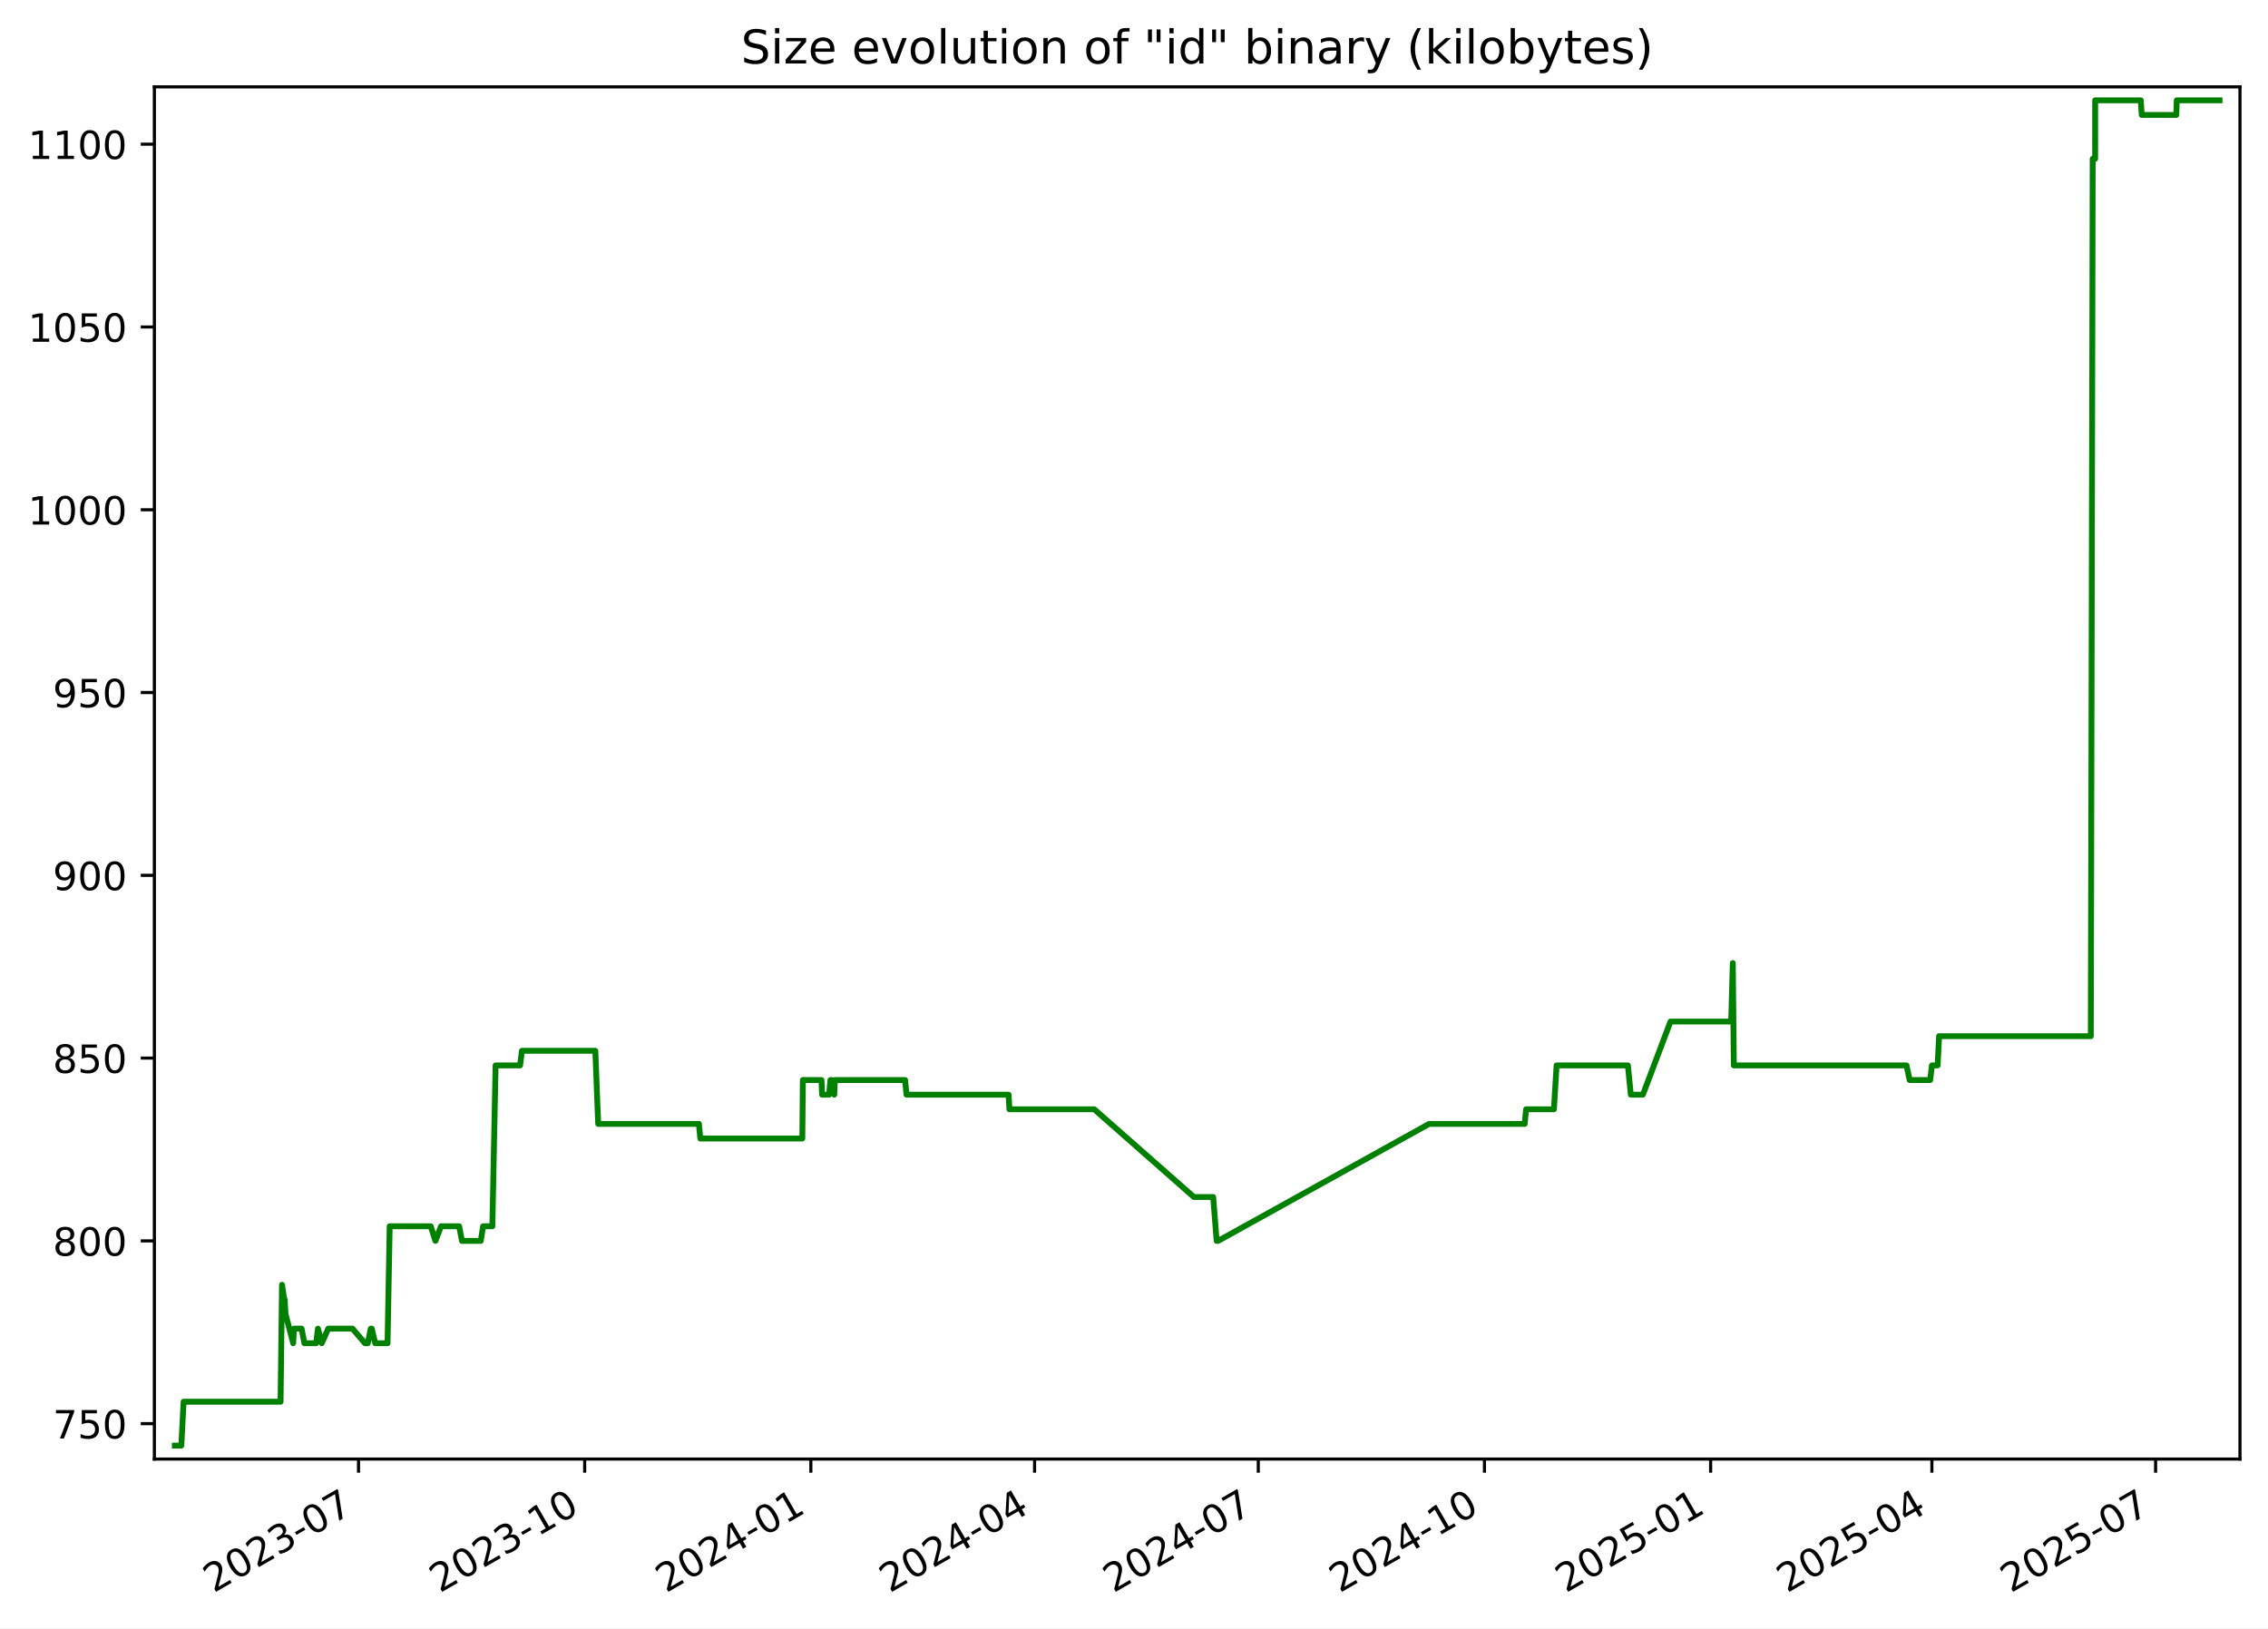
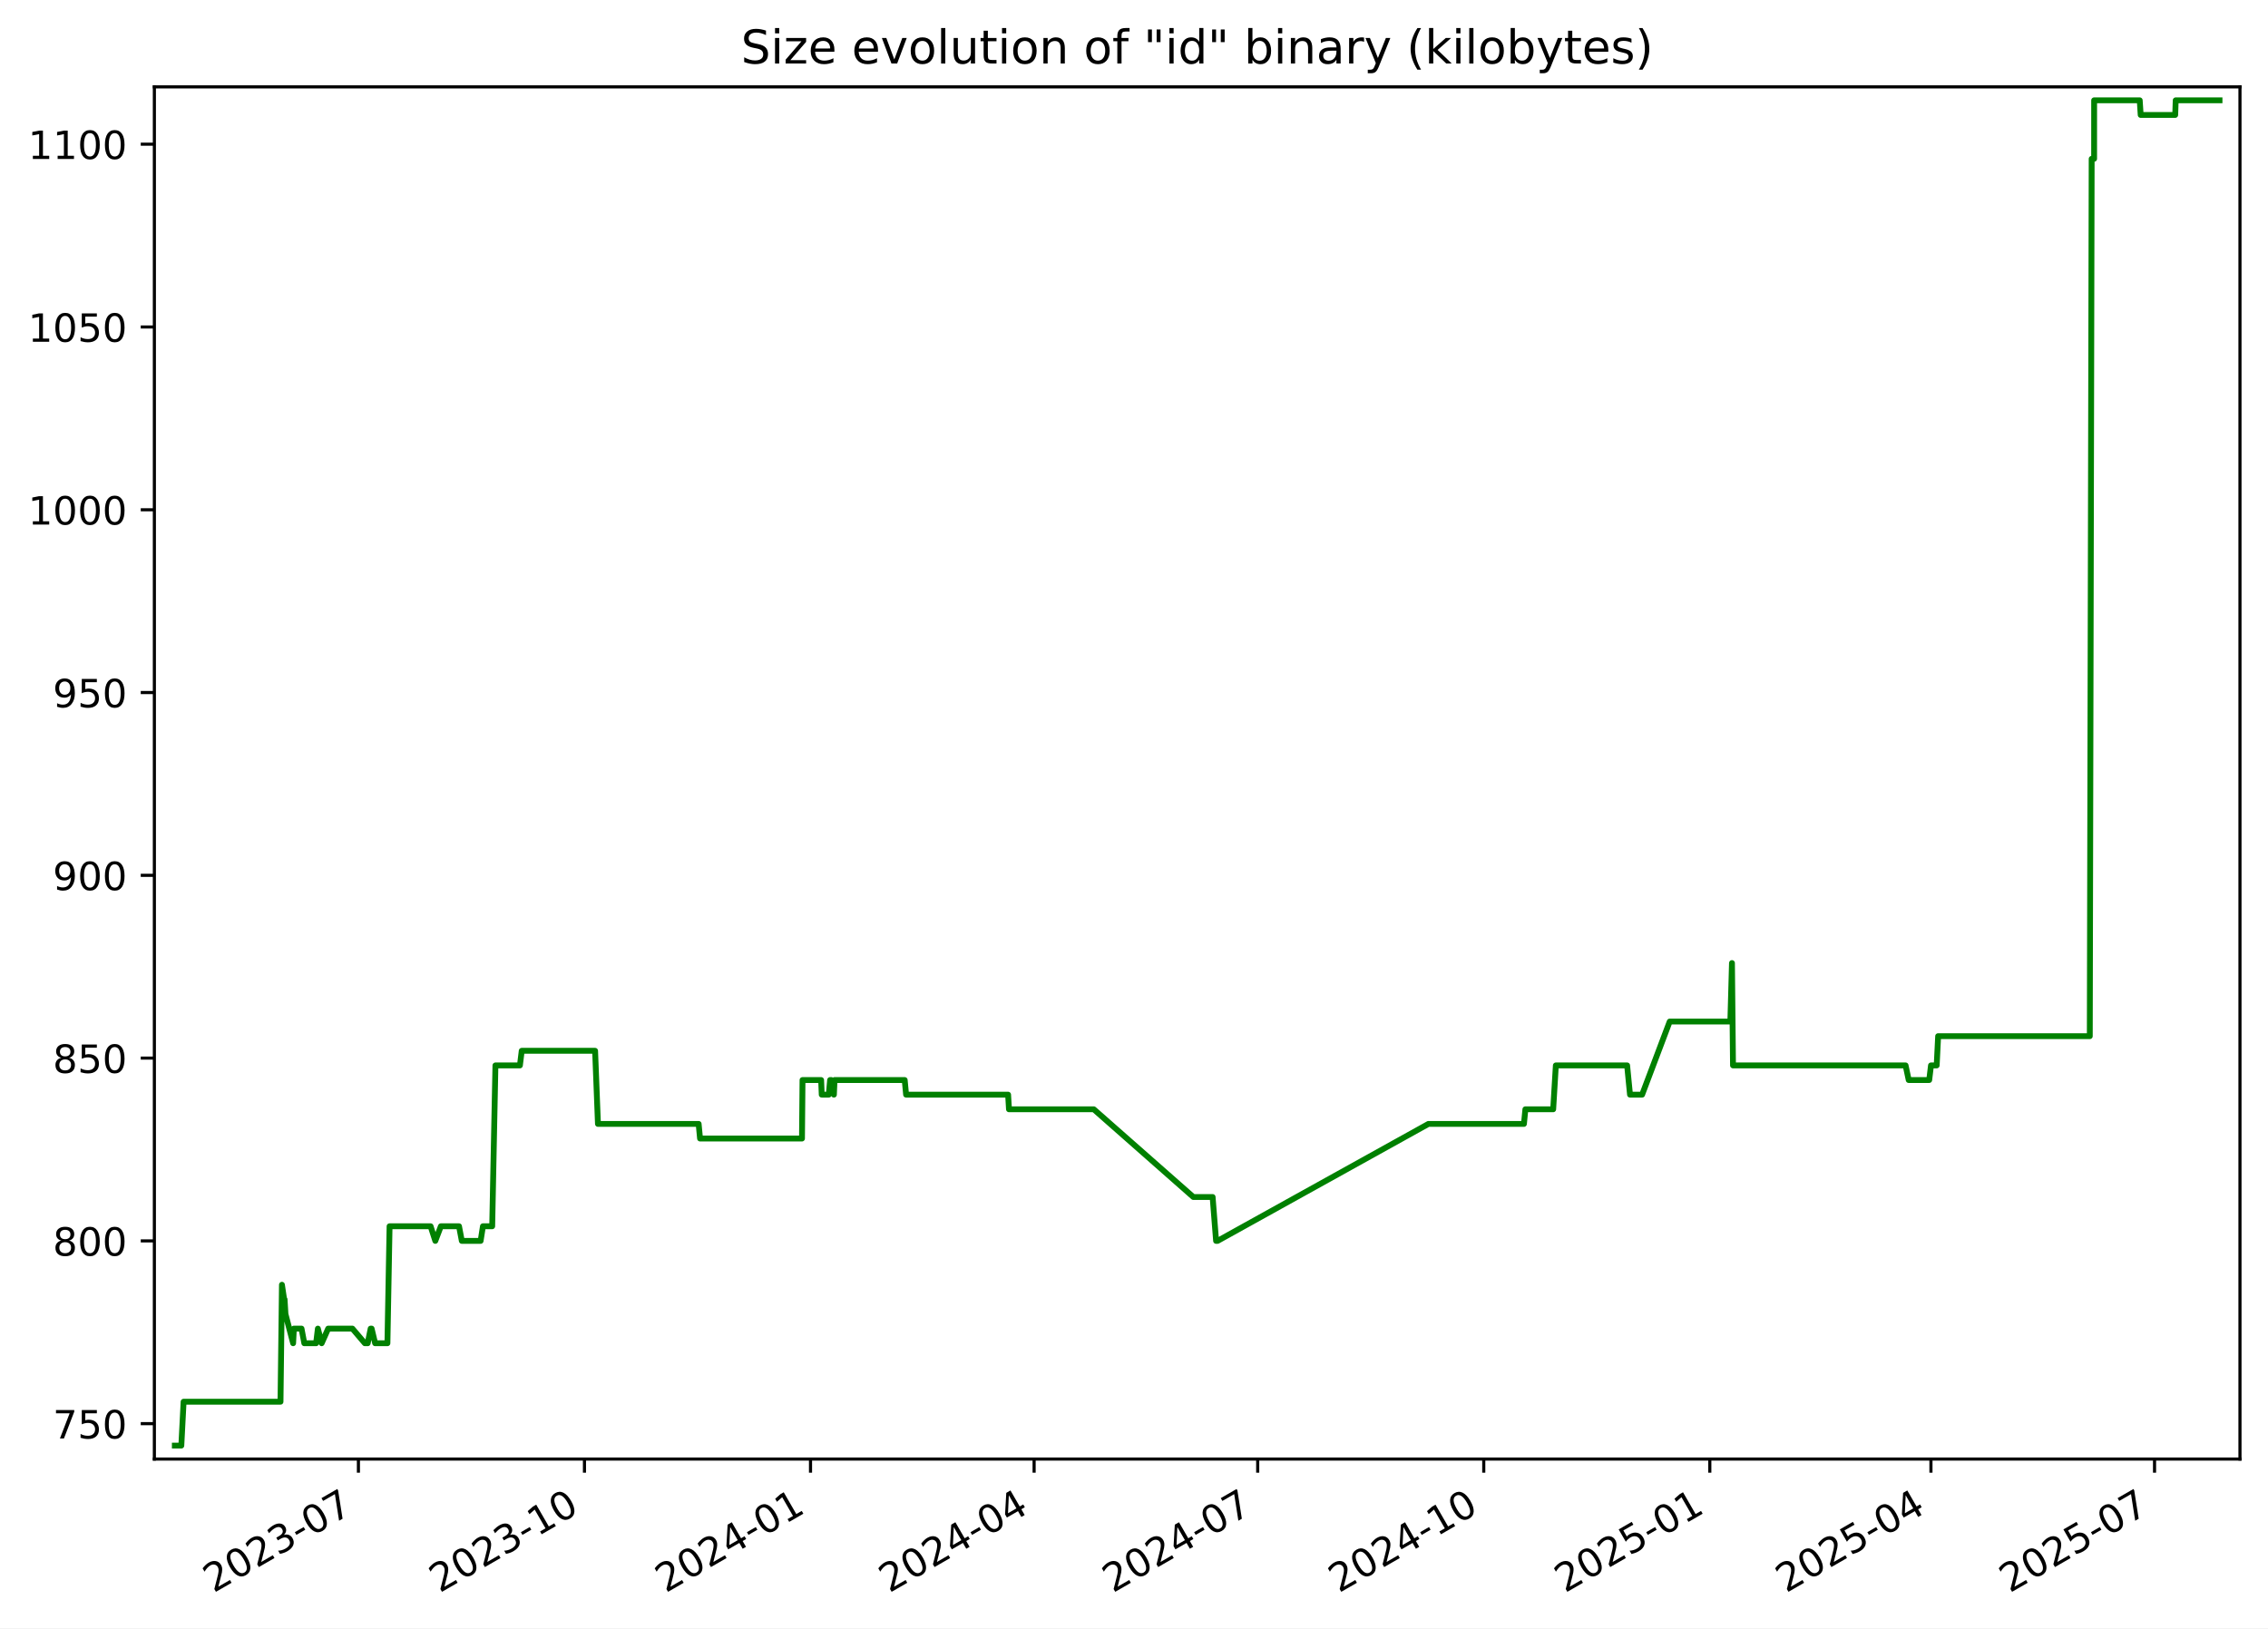
<svg xmlns="http://www.w3.org/2000/svg" xmlns:xlink="http://www.w3.org/1999/xlink" width="582.53pt" height="418.303pt" viewBox="0 0 582.53 418.303" version="1.1">
  <defs>
    <style type="text/css">*{stroke-linejoin: round; stroke-linecap: butt}</style>
  </defs>
  <g id="figure_1">
    <g id="patch_1">
      <path d="M -0 418.303  L 582.53 418.303  L 582.53 0  L -0 0  z " style="fill: #ffffff" />
    </g>
    <g id="axes_1">
      <g id="patch_2">
        <path d="M 39.65 374.83  L 575.33 374.83  L 575.33 22.318  L 39.65 22.318  z " style="fill: #ffffff" />
      </g>
      <g id="matplotlib.axis_1">
        <g id="xtick_1">
          <g id="line2d_1">
            <defs>
-               <path id="m2d0a3e58aa" d="M 0 0  L 0 3.5  " style="stroke: #000000; stroke-width: 0.8" />
+               <path id="mda2af3c5f9" d="M 0 0  L 0 3.5  " style="stroke: #000000; stroke-width: 0.8" />
            </defs>
            <g>
-               <use xlink:href="#m2d0a3e58aa" x="92.083" y="374.83" style="stroke: #000000; stroke-width: 0.8" />
+               <use xlink:href="#mda2af3c5f9" x="92.058" y="374.83" style="stroke: #000000; stroke-width: 0.8" />
            </g>
          </g>
          <g id="text_1">
-             <g transform="translate(54.85797 409.302) rotate(-30) scale(0.1 -0.1)">
+             <g transform="translate(54.83269 409.302) rotate(-30) scale(0.1 -0.1)">
              <defs>
                <path id="DejaVuSans-32" d="M 1228 531  L 3431 531  L 3431 0  L 469 0  L 469 531  Q 828 903 1448 1529  Q 2069 2156 2228 2338  Q 2531 2678 2651 2914  Q 2772 3150 2772 3378  Q 2772 3750 2511 3984  Q 2250 4219 1831 4219  Q 1534 4219 1204 4116  Q 875 4013 500 3803  L 500 4441  Q 881 4594 1212 4672  Q 1544 4750 1819 4750  Q 2544 4750 2975 4387  Q 3406 4025 3406 3419  Q 3406 3131 3298 2873  Q 3191 2616 2906 2266  Q 2828 2175 2409 1742  Q 1991 1309 1228 531  z " transform="scale(0.015625)" />
                <path id="DejaVuSans-30" d="M 2034 4250  Q 1547 4250 1301 3770  Q 1056 3291 1056 2328  Q 1056 1369 1301 889  Q 1547 409 2034 409  Q 2525 409 2770 889  Q 3016 1369 3016 2328  Q 3016 3291 2770 3770  Q 2525 4250 2034 4250  z M 2034 4750  Q 2819 4750 3233 4129  Q 3647 3509 3647 2328  Q 3647 1150 3233 529  Q 2819 -91 2034 -91  Q 1250 -91 836 529  Q 422 1150 422 2328  Q 422 3509 836 4129  Q 1250 4750 2034 4750  z " transform="scale(0.015625)" />
                <path id="DejaVuSans-33" d="M 2597 2516  Q 3050 2419 3304 2112  Q 3559 1806 3559 1356  Q 3559 666 3084 287  Q 2609 -91 1734 -91  Q 1441 -91 1130 -33  Q 819 25 488 141  L 488 750  Q 750 597 1062 519  Q 1375 441 1716 441  Q 2309 441 2620 675  Q 2931 909 2931 1356  Q 2931 1769 2642 2001  Q 2353 2234 1838 2234  L 1294 2234  L 1294 2753  L 1863 2753  Q 2328 2753 2575 2939  Q 2822 3125 2822 3475  Q 2822 3834 2567 4026  Q 2313 4219 1838 4219  Q 1578 4219 1281 4162  Q 984 4106 628 3988  L 628 4550  Q 988 4650 1302 4700  Q 1616 4750 1894 4750  Q 2613 4750 3031 4423  Q 3450 4097 3450 3541  Q 3450 3153 3228 2886  Q 3006 2619 2597 2516  z " transform="scale(0.015625)" />
                <path id="DejaVuSans-2d" d="M 313 2009  L 1997 2009  L 1997 1497  L 313 1497  L 313 2009  z " transform="scale(0.015625)" />
                <path id="DejaVuSans-37" d="M 525 4666  L 3525 4666  L 3525 4397  L 1831 0  L 1172 0  L 2766 4134  L 525 4134  L 525 4666  z " transform="scale(0.015625)" />
              </defs>
              <use xlink:href="#DejaVuSans-32" />
              <use xlink:href="#DejaVuSans-30" x="63.623" />
              <use xlink:href="#DejaVuSans-32" x="127.246" />
              <use xlink:href="#DejaVuSans-33" x="190.869" />
              <use xlink:href="#DejaVuSans-2d" x="254.492" />
              <use xlink:href="#DejaVuSans-30" x="290.576" />
              <use xlink:href="#DejaVuSans-37" x="354.199" />
            </g>
          </g>
        </g>
        <g id="xtick_2">
          <g id="line2d_2">
            <g>
-               <use xlink:href="#m2d0a3e58aa" x="150.175" y="374.83" style="stroke: #000000; stroke-width: 0.8" />
+               <use xlink:href="#mda2af3c5f9" x="150.118" y="374.83" style="stroke: #000000; stroke-width: 0.8" />
            </g>
          </g>
          <g id="text_2">
-             <g transform="translate(112.9498 409.302) rotate(-30) scale(0.1 -0.1)">
+             <g transform="translate(112.8934 409.302) rotate(-30) scale(0.1 -0.1)">
              <defs>
                <path id="DejaVuSans-31" d="M 794 531  L 1825 531  L 1825 4091  L 703 3866  L 703 4441  L 1819 4666  L 2450 4666  L 2450 531  L 3481 531  L 3481 0  L 794 0  L 794 531  z " transform="scale(0.015625)" />
              </defs>
              <use xlink:href="#DejaVuSans-32" />
              <use xlink:href="#DejaVuSans-30" x="63.623" />
              <use xlink:href="#DejaVuSans-32" x="127.246" />
              <use xlink:href="#DejaVuSans-33" x="190.869" />
              <use xlink:href="#DejaVuSans-2d" x="254.492" />
              <use xlink:href="#DejaVuSans-31" x="290.576" />
              <use xlink:href="#DejaVuSans-30" x="354.199" />
            </g>
          </g>
        </g>
        <g id="xtick_3">
          <g id="line2d_3">
            <g>
-               <use xlink:href="#m2d0a3e58aa" x="208.266" y="374.83" style="stroke: #000000; stroke-width: 0.8" />
+               <use xlink:href="#mda2af3c5f9" x="208.179" y="374.83" style="stroke: #000000; stroke-width: 0.8" />
            </g>
          </g>
          <g id="text_3">
-             <g transform="translate(171.0416 409.302) rotate(-30) scale(0.1 -0.1)">
+             <g transform="translate(170.9541 409.302) rotate(-30) scale(0.1 -0.1)">
              <defs>
                <path id="DejaVuSans-34" d="M 2419 4116  L 825 1625  L 2419 1625  L 2419 4116  z M 2253 4666  L 3047 4666  L 3047 1625  L 3713 1625  L 3713 1100  L 3047 1100  L 3047 0  L 2419 0  L 2419 1100  L 313 1100  L 313 1709  L 2253 4666  z " transform="scale(0.015625)" />
              </defs>
              <use xlink:href="#DejaVuSans-32" />
              <use xlink:href="#DejaVuSans-30" x="63.623" />
              <use xlink:href="#DejaVuSans-32" x="127.246" />
              <use xlink:href="#DejaVuSans-34" x="190.869" />
              <use xlink:href="#DejaVuSans-2d" x="254.492" />
              <use xlink:href="#DejaVuSans-30" x="290.576" />
              <use xlink:href="#DejaVuSans-31" x="354.199" />
            </g>
          </g>
        </g>
        <g id="xtick_4">
          <g id="line2d_4">
            <g>
-               <use xlink:href="#m2d0a3e58aa" x="265.727" y="374.83" style="stroke: #000000; stroke-width: 0.8" />
+               <use xlink:href="#mda2af3c5f9" x="265.609" y="374.83" style="stroke: #000000; stroke-width: 0.8" />
            </g>
          </g>
          <g id="text_4">
-             <g transform="translate(228.502 409.302) rotate(-30) scale(0.1 -0.1)">
+             <g transform="translate(228.3837 409.302) rotate(-30) scale(0.1 -0.1)">
              <use xlink:href="#DejaVuSans-32" />
              <use xlink:href="#DejaVuSans-30" x="63.623" />
              <use xlink:href="#DejaVuSans-32" x="127.246" />
              <use xlink:href="#DejaVuSans-34" x="190.869" />
              <use xlink:href="#DejaVuSans-2d" x="254.492" />
              <use xlink:href="#DejaVuSans-30" x="290.576" />
              <use xlink:href="#DejaVuSans-34" x="354.199" />
            </g>
          </g>
        </g>
        <g id="xtick_5">
          <g id="line2d_5">
            <g>
-               <use xlink:href="#m2d0a3e58aa" x="323.187" y="374.83" style="stroke: #000000; stroke-width: 0.8" />
+               <use xlink:href="#mda2af3c5f9" x="323.038" y="374.83" style="stroke: #000000; stroke-width: 0.8" />
            </g>
          </g>
          <g id="text_5">
-             <g transform="translate(285.9624 409.302) rotate(-30) scale(0.1 -0.1)">
+             <g transform="translate(285.8133 409.302) rotate(-30) scale(0.1 -0.1)">
              <use xlink:href="#DejaVuSans-32" />
              <use xlink:href="#DejaVuSans-30" x="63.623" />
              <use xlink:href="#DejaVuSans-32" x="127.246" />
              <use xlink:href="#DejaVuSans-34" x="190.869" />
              <use xlink:href="#DejaVuSans-2d" x="254.492" />
              <use xlink:href="#DejaVuSans-30" x="290.576" />
              <use xlink:href="#DejaVuSans-37" x="354.199" />
            </g>
          </g>
        </g>
        <g id="xtick_6">
          <g id="line2d_6">
            <g>
-               <use xlink:href="#m2d0a3e58aa" x="381.279" y="374.83" style="stroke: #000000; stroke-width: 0.8" />
+               <use xlink:href="#mda2af3c5f9" x="381.099" y="374.83" style="stroke: #000000; stroke-width: 0.8" />
            </g>
          </g>
          <g id="text_6">
-             <g transform="translate(344.0542 409.302) rotate(-30) scale(0.1 -0.1)">
+             <g transform="translate(343.874 409.302) rotate(-30) scale(0.1 -0.1)">
              <use xlink:href="#DejaVuSans-32" />
              <use xlink:href="#DejaVuSans-30" x="63.623" />
              <use xlink:href="#DejaVuSans-32" x="127.246" />
              <use xlink:href="#DejaVuSans-34" x="190.869" />
              <use xlink:href="#DejaVuSans-2d" x="254.492" />
              <use xlink:href="#DejaVuSans-31" x="290.576" />
              <use xlink:href="#DejaVuSans-30" x="354.199" />
            </g>
          </g>
        </g>
        <g id="xtick_7">
          <g id="line2d_7">
            <g>
-               <use xlink:href="#m2d0a3e58aa" x="439.371" y="374.83" style="stroke: #000000; stroke-width: 0.8" />
+               <use xlink:href="#mda2af3c5f9" x="439.16" y="374.83" style="stroke: #000000; stroke-width: 0.8" />
            </g>
          </g>
          <g id="text_7">
-             <g transform="translate(402.146 409.302) rotate(-30) scale(0.1 -0.1)">
+             <g transform="translate(401.9347 409.302) rotate(-30) scale(0.1 -0.1)">
              <defs>
                <path id="DejaVuSans-35" d="M 691 4666  L 3169 4666  L 3169 4134  L 1269 4134  L 1269 2991  Q 1406 3038 1543 3061  Q 1681 3084 1819 3084  Q 2600 3084 3056 2656  Q 3513 2228 3513 1497  Q 3513 744 3044 326  Q 2575 -91 1722 -91  Q 1428 -91 1123 -41  Q 819 9 494 109  L 494 744  Q 775 591 1075 516  Q 1375 441 1709 441  Q 2250 441 2565 725  Q 2881 1009 2881 1497  Q 2881 1984 2565 2268  Q 2250 2553 1709 2553  Q 1456 2553 1204 2497  Q 953 2441 691 2322  L 691 4666  z " transform="scale(0.015625)" />
              </defs>
              <use xlink:href="#DejaVuSans-32" />
              <use xlink:href="#DejaVuSans-30" x="63.623" />
              <use xlink:href="#DejaVuSans-32" x="127.246" />
              <use xlink:href="#DejaVuSans-35" x="190.869" />
              <use xlink:href="#DejaVuSans-2d" x="254.492" />
              <use xlink:href="#DejaVuSans-30" x="290.576" />
              <use xlink:href="#DejaVuSans-31" x="354.199" />
            </g>
          </g>
        </g>
        <g id="xtick_8">
          <g id="line2d_8">
            <g>
-               <use xlink:href="#m2d0a3e58aa" x="496.2" y="374.83" style="stroke: #000000; stroke-width: 0.8" />
+               <use xlink:href="#mda2af3c5f9" x="495.958" y="374.83" style="stroke: #000000; stroke-width: 0.8" />
            </g>
          </g>
          <g id="text_8">
-             <g transform="translate(458.9749 409.302) rotate(-30) scale(0.1 -0.1)">
+             <g transform="translate(458.7332 409.302) rotate(-30) scale(0.1 -0.1)">
              <use xlink:href="#DejaVuSans-32" />
              <use xlink:href="#DejaVuSans-30" x="63.623" />
              <use xlink:href="#DejaVuSans-32" x="127.246" />
              <use xlink:href="#DejaVuSans-35" x="190.869" />
              <use xlink:href="#DejaVuSans-2d" x="254.492" />
              <use xlink:href="#DejaVuSans-30" x="290.576" />
              <use xlink:href="#DejaVuSans-34" x="354.199" />
            </g>
          </g>
        </g>
        <g id="xtick_9">
          <g id="line2d_9">
            <g>
-               <use xlink:href="#m2d0a3e58aa" x="553.66" y="374.83" style="stroke: #000000; stroke-width: 0.8" />
+               <use xlink:href="#mda2af3c5f9" x="553.388" y="374.83" style="stroke: #000000; stroke-width: 0.8" />
            </g>
          </g>
          <g id="text_9">
-             <g transform="translate(516.4353 409.302) rotate(-30) scale(0.1 -0.1)">
+             <g transform="translate(516.1628 409.302) rotate(-30) scale(0.1 -0.1)">
              <use xlink:href="#DejaVuSans-32" />
              <use xlink:href="#DejaVuSans-30" x="63.623" />
              <use xlink:href="#DejaVuSans-32" x="127.246" />
              <use xlink:href="#DejaVuSans-35" x="190.869" />
              <use xlink:href="#DejaVuSans-2d" x="254.492" />
              <use xlink:href="#DejaVuSans-30" x="290.576" />
              <use xlink:href="#DejaVuSans-37" x="354.199" />
            </g>
          </g>
        </g>
      </g>
      <g id="matplotlib.axis_2">
        <g id="ytick_1">
          <g id="line2d_10">
            <defs>
-               <path id="m699096ad00" d="M 0 0  L -3.5 0  " style="stroke: #000000; stroke-width: 0.8" />
+               <path id="m671b471544" d="M 0 0  L -3.5 0  " style="stroke: #000000; stroke-width: 0.8" />
            </defs>
            <g>
-               <use xlink:href="#m699096ad00" x="39.65" y="365.739" style="stroke: #000000; stroke-width: 0.8" />
+               <use xlink:href="#m671b471544" x="39.65" y="365.739" style="stroke: #000000; stroke-width: 0.8" />
            </g>
          </g>
          <g id="text_10">
            <g transform="translate(13.5625 369.5386) scale(0.1 -0.1)">
              <use xlink:href="#DejaVuSans-37" />
              <use xlink:href="#DejaVuSans-35" x="63.623" />
              <use xlink:href="#DejaVuSans-30" x="127.246" />
            </g>
          </g>
        </g>
        <g id="ytick_2">
          <g id="line2d_11">
            <g>
-               <use xlink:href="#m699096ad00" x="39.65" y="318.783" style="stroke: #000000; stroke-width: 0.8" />
+               <use xlink:href="#m671b471544" x="39.65" y="318.783" style="stroke: #000000; stroke-width: 0.8" />
            </g>
          </g>
          <g id="text_11">
            <g transform="translate(13.5625 322.582) scale(0.1 -0.1)">
              <defs>
                <path id="DejaVuSans-38" d="M 2034 2216  Q 1584 2216 1326 1975  Q 1069 1734 1069 1313  Q 1069 891 1326 650  Q 1584 409 2034 409  Q 2484 409 2743 651  Q 3003 894 3003 1313  Q 3003 1734 2745 1975  Q 2488 2216 2034 2216  z M 1403 2484  Q 997 2584 770 2862  Q 544 3141 544 3541  Q 544 4100 942 4425  Q 1341 4750 2034 4750  Q 2731 4750 3128 4425  Q 3525 4100 3525 3541  Q 3525 3141 3298 2862  Q 3072 2584 2669 2484  Q 3125 2378 3379 2068  Q 3634 1759 3634 1313  Q 3634 634 3220 271  Q 2806 -91 2034 -91  Q 1263 -91 848 271  Q 434 634 434 1313  Q 434 1759 690 2068  Q 947 2378 1403 2484  z M 1172 3481  Q 1172 3119 1398 2916  Q 1625 2713 2034 2713  Q 2441 2713 2670 2916  Q 2900 3119 2900 3481  Q 2900 3844 2670 4047  Q 2441 4250 2034 4250  Q 1625 4250 1398 4047  Q 1172 3844 1172 3481  z " transform="scale(0.015625)" />
              </defs>
              <use xlink:href="#DejaVuSans-38" />
              <use xlink:href="#DejaVuSans-30" x="63.623" />
              <use xlink:href="#DejaVuSans-30" x="127.246" />
            </g>
          </g>
        </g>
        <g id="ytick_3">
          <g id="line2d_12">
            <g>
-               <use xlink:href="#m699096ad00" x="39.65" y="271.826" style="stroke: #000000; stroke-width: 0.8" />
+               <use xlink:href="#m671b471544" x="39.65" y="271.826" style="stroke: #000000; stroke-width: 0.8" />
            </g>
          </g>
          <g id="text_12">
            <g transform="translate(13.5625 275.6255) scale(0.1 -0.1)">
              <use xlink:href="#DejaVuSans-38" />
              <use xlink:href="#DejaVuSans-35" x="63.623" />
              <use xlink:href="#DejaVuSans-30" x="127.246" />
            </g>
          </g>
        </g>
        <g id="ytick_4">
          <g id="line2d_13">
            <g>
-               <use xlink:href="#m699096ad00" x="39.65" y="224.87" style="stroke: #000000; stroke-width: 0.8" />
+               <use xlink:href="#m671b471544" x="39.65" y="224.87" style="stroke: #000000; stroke-width: 0.8" />
            </g>
          </g>
          <g id="text_13">
            <g transform="translate(13.5625 228.669) scale(0.1 -0.1)">
              <defs>
                <path id="DejaVuSans-39" d="M 703 97  L 703 672  Q 941 559 1184 500  Q 1428 441 1663 441  Q 2288 441 2617 861  Q 2947 1281 2994 2138  Q 2813 1869 2534 1725  Q 2256 1581 1919 1581  Q 1219 1581 811 2004  Q 403 2428 403 3163  Q 403 3881 828 4315  Q 1253 4750 1959 4750  Q 2769 4750 3195 4129  Q 3622 3509 3622 2328  Q 3622 1225 3098 567  Q 2575 -91 1691 -91  Q 1453 -91 1209 -44  Q 966 3 703 97  z M 1959 2075  Q 2384 2075 2632 2365  Q 2881 2656 2881 3163  Q 2881 3666 2632 3958  Q 2384 4250 1959 4250  Q 1534 4250 1286 3958  Q 1038 3666 1038 3163  Q 1038 2656 1286 2365  Q 1534 2075 1959 2075  z " transform="scale(0.015625)" />
              </defs>
              <use xlink:href="#DejaVuSans-39" />
              <use xlink:href="#DejaVuSans-30" x="63.623" />
              <use xlink:href="#DejaVuSans-30" x="127.246" />
            </g>
          </g>
        </g>
        <g id="ytick_5">
          <g id="line2d_14">
            <g>
-               <use xlink:href="#m699096ad00" x="39.65" y="177.913" style="stroke: #000000; stroke-width: 0.8" />
+               <use xlink:href="#m671b471544" x="39.65" y="177.913" style="stroke: #000000; stroke-width: 0.8" />
            </g>
          </g>
          <g id="text_14">
            <g transform="translate(13.5625 181.7125) scale(0.1 -0.1)">
              <use xlink:href="#DejaVuSans-39" />
              <use xlink:href="#DejaVuSans-35" x="63.623" />
              <use xlink:href="#DejaVuSans-30" x="127.246" />
            </g>
          </g>
        </g>
        <g id="ytick_6">
          <g id="line2d_15">
            <g>
-               <use xlink:href="#m699096ad00" x="39.65" y="130.957" style="stroke: #000000; stroke-width: 0.8" />
+               <use xlink:href="#m671b471544" x="39.65" y="130.957" style="stroke: #000000; stroke-width: 0.8" />
            </g>
          </g>
          <g id="text_15">
            <g transform="translate(7.2 134.756) scale(0.1 -0.1)">
              <use xlink:href="#DejaVuSans-31" />
              <use xlink:href="#DejaVuSans-30" x="63.623" />
              <use xlink:href="#DejaVuSans-30" x="127.246" />
              <use xlink:href="#DejaVuSans-30" x="190.869" />
            </g>
          </g>
        </g>
        <g id="ytick_7">
          <g id="line2d_16">
            <g>
-               <use xlink:href="#m699096ad00" x="39.65" y="84" style="stroke: #000000; stroke-width: 0.8" />
+               <use xlink:href="#m671b471544" x="39.65" y="84" style="stroke: #000000; stroke-width: 0.8" />
            </g>
          </g>
          <g id="text_16">
            <g transform="translate(7.2 87.79943) scale(0.1 -0.1)">
              <use xlink:href="#DejaVuSans-31" />
              <use xlink:href="#DejaVuSans-30" x="63.623" />
              <use xlink:href="#DejaVuSans-35" x="127.246" />
              <use xlink:href="#DejaVuSans-30" x="190.869" />
            </g>
          </g>
        </g>
        <g id="ytick_8">
          <g id="line2d_17">
            <g>
-               <use xlink:href="#m699096ad00" x="39.65" y="37.044" style="stroke: #000000; stroke-width: 0.8" />
+               <use xlink:href="#m671b471544" x="39.65" y="37.044" style="stroke: #000000; stroke-width: 0.8" />
            </g>
          </g>
          <g id="text_17">
            <g transform="translate(7.2 40.84291) scale(0.1 -0.1)">
              <use xlink:href="#DejaVuSans-31" />
              <use xlink:href="#DejaVuSans-31" x="63.623" />
              <use xlink:href="#DejaVuSans-30" x="127.246" />
              <use xlink:href="#DejaVuSans-30" x="190.869" />
            </g>
          </g>
        </g>
      </g>
      <g id="line2d_18">
-         <path d="M 44.902 371.374  L 46.573 371.374  L 47.158 360.105  L 72.062 360.105  L 72.432 330.052  L 72.996 333.809  L 73.11 333.809  L 73.334 337.565  L 75.302 345.078  L 75.495 341.322  L 77.463 341.322  L 78.178 345.078  L 81.211 345.078  L 81.666 341.322  L 82.638 345.078  L 84.311 341.322  L 90.537 341.322  L 93.738 345.078  L 94.47 345.078  L 95.229 341.322  L 95.477 341.322  L 96.379 345.078  L 99.54 345.078  L 100.09 315.026  L 110.634 315.026  L 111.844 318.783  L 113.276 315.026  L 117.939 315.026  L 118.654 318.783  L 123.49 318.783  L 124.082 315.026  L 126.463 315.026  L 127.295 273.705  L 133.587 273.705  L 134.051 269.948  L 152.909 269.948  L 153.641 288.731  L 179.516 288.731  L 179.878 292.487  L 206.075 292.487  L 206.211 277.461  L 210.995 277.461  L 211.15 281.218  L 212.959 281.218  L 213.299 277.461  L 213.62 277.461  L 214.278 281.218  L 214.437 277.461  L 232.473 277.461  L 232.827 281.218  L 259.046 281.218  L 259.27 284.974  L 281.059 284.974  L 306.651 307.513  L 311.604 307.513  L 312.493 318.783  L 312.878 318.783  L 367.062 288.731  L 391.607 288.731  L 391.975 284.974  L 399.122 284.974  L 399.805 273.705  L 418.124 273.705  L 418.866 281.218  L 421.974 281.218  L 429.067 262.435  L 444.647 262.435  L 445.068 247.409  L 445.333 273.705  L 489.685 273.705  L 490.484 277.461  L 495.755 277.461  L 496.211 273.705  L 497.677 273.705  L 498.049 266.192  L 537.022 266.192  L 537.502 40.8  L 538.133 40.8  L 538.139 25.774  L 549.854 25.774  L 550.098 29.531  L 558.971 29.531  L 559.098 25.774  L 570.078 25.774  L 570.078 25.774  " clip-path="url(#p8334f13637)" style="fill: none; stroke: #008000; stroke-width: 1.5; stroke-linecap: square" />
+         <path d="M 44.902 371.374  L 46.572 371.374  L 47.157 360.105  L 72.047 360.105  L 72.417 330.052  L 72.981 333.809  L 73.095 333.809  L 73.319 337.565  L 75.286 345.078  L 75.479 341.322  L 77.445 341.322  L 78.16 345.078  L 81.192 345.078  L 81.647 341.322  L 82.618 345.078  L 84.29 341.322  L 90.513 341.322  L 93.712 345.078  L 94.444 345.078  L 95.202 341.322  L 95.45 341.322  L 96.351 345.078  L 99.51 345.078  L 100.06 315.026  L 110.599 315.026  L 111.808 318.783  L 113.239 315.026  L 117.9 315.026  L 118.615 318.783  L 123.448 318.783  L 124.039 315.026  L 126.42 315.026  L 127.251 273.705  L 133.54 273.705  L 134.003 269.948  L 152.851 269.948  L 153.583 288.731  L 179.444 288.731  L 179.805 292.487  L 205.989 292.487  L 206.125 277.461  L 210.906 277.461  L 211.061 281.218  L 212.869 281.218  L 213.209 277.461  L 213.53 277.461  L 214.187 281.218  L 214.347 277.461  L 232.372 277.461  L 232.727 281.218  L 258.931 281.218  L 259.155 284.974  L 280.932 284.974  L 306.511 307.513  L 311.461 307.513  L 312.35 318.783  L 312.734 318.783  L 366.89 288.731  L 391.421 288.731  L 391.789 284.974  L 398.933 284.974  L 399.615 273.705  L 417.924 273.705  L 418.665 281.218  L 421.772 281.218  L 428.861 262.435  L 444.433 262.435  L 444.853 247.409  L 445.118 273.705  L 489.447 273.705  L 490.245 277.461  L 495.514 277.461  L 495.969 273.705  L 497.434 273.705  L 497.806 266.192  L 536.759 266.192  L 537.238 40.8  L 537.869 40.8  L 537.875 25.774  L 549.584 25.774  L 549.828 29.531  L 558.696 29.531  L 558.823 25.774  L 570.078 25.774  L 570.078 25.774  " clip-path="url(#pd6c0fd7da5)" style="fill: none; stroke: #008000; stroke-width: 1.5; stroke-linecap: square" />
      </g>
      <g id="patch_3">
        <path d="M 39.65 374.83  L 39.65 22.318  " style="fill: none; stroke: #000000; stroke-width: 0.8; stroke-linejoin: miter; stroke-linecap: square" />
      </g>
      <g id="patch_4">
        <path d="M 575.33 374.83  L 575.33 22.318  " style="fill: none; stroke: #000000; stroke-width: 0.8; stroke-linejoin: miter; stroke-linecap: square" />
      </g>
      <g id="patch_5">
        <path d="M 39.65 374.83  L 575.33 374.83  " style="fill: none; stroke: #000000; stroke-width: 0.8; stroke-linejoin: miter; stroke-linecap: square" />
      </g>
      <g id="patch_6">
        <path d="M 39.65 22.318  L 575.33 22.318  " style="fill: none; stroke: #000000; stroke-width: 0.8; stroke-linejoin: miter; stroke-linecap: square" />
      </g>
      <g id="text_18">
        <g transform="translate(190.3184 16.31812) scale(0.12 -0.12)">
          <defs>
            <path id="DejaVuSans-53" d="M 3425 4513  L 3425 3897  Q 3066 4069 2747 4153  Q 2428 4238 2131 4238  Q 1616 4238 1336 4038  Q 1056 3838 1056 3469  Q 1056 3159 1242 3001  Q 1428 2844 1947 2747  L 2328 2669  Q 3034 2534 3370 2195  Q 3706 1856 3706 1288  Q 3706 609 3251 259  Q 2797 -91 1919 -91  Q 1588 -91 1214 -16  Q 841 59 441 206  L 441 856  Q 825 641 1194 531  Q 1563 422 1919 422  Q 2459 422 2753 634  Q 3047 847 3047 1241  Q 3047 1584 2836 1778  Q 2625 1972 2144 2069  L 1759 2144  Q 1053 2284 737 2584  Q 422 2884 422 3419  Q 422 4038 858 4394  Q 1294 4750 2059 4750  Q 2388 4750 2728 4690  Q 3069 4631 3425 4513  z " transform="scale(0.015625)" />
            <path id="DejaVuSans-69" d="M 603 3500  L 1178 3500  L 1178 0  L 603 0  L 603 3500  z M 603 4863  L 1178 4863  L 1178 4134  L 603 4134  L 603 4863  z " transform="scale(0.015625)" />
            <path id="DejaVuSans-7a" d="M 353 3500  L 3084 3500  L 3084 2975  L 922 459  L 3084 459  L 3084 0  L 275 0  L 275 525  L 2438 3041  L 353 3041  L 353 3500  z " transform="scale(0.015625)" />
            <path id="DejaVuSans-65" d="M 3597 1894  L 3597 1613  L 953 1613  Q 991 1019 1311 708  Q 1631 397 2203 397  Q 2534 397 2845 478  Q 3156 559 3463 722  L 3463 178  Q 3153 47 2828 -22  Q 2503 -91 2169 -91  Q 1331 -91 842 396  Q 353 884 353 1716  Q 353 2575 817 3079  Q 1281 3584 2069 3584  Q 2775 3584 3186 3129  Q 3597 2675 3597 1894  z M 3022 2063  Q 3016 2534 2758 2815  Q 2500 3097 2075 3097  Q 1594 3097 1305 2825  Q 1016 2553 972 2059  L 3022 2063  z " transform="scale(0.015625)" />
            <path id="DejaVuSans-20" transform="scale(0.015625)" />
            <path id="DejaVuSans-76" d="M 191 3500  L 800 3500  L 1894 563  L 2988 3500  L 3597 3500  L 2284 0  L 1503 0  L 191 3500  z " transform="scale(0.015625)" />
            <path id="DejaVuSans-6f" d="M 1959 3097  Q 1497 3097 1228 2736  Q 959 2375 959 1747  Q 959 1119 1226 758  Q 1494 397 1959 397  Q 2419 397 2687 759  Q 2956 1122 2956 1747  Q 2956 2369 2687 2733  Q 2419 3097 1959 3097  z M 1959 3584  Q 2709 3584 3137 3096  Q 3566 2609 3566 1747  Q 3566 888 3137 398  Q 2709 -91 1959 -91  Q 1206 -91 779 398  Q 353 888 353 1747  Q 353 2609 779 3096  Q 1206 3584 1959 3584  z " transform="scale(0.015625)" />
            <path id="DejaVuSans-6c" d="M 603 4863  L 1178 4863  L 1178 0  L 603 0  L 603 4863  z " transform="scale(0.015625)" />
            <path id="DejaVuSans-75" d="M 544 1381  L 544 3500  L 1119 3500  L 1119 1403  Q 1119 906 1312 657  Q 1506 409 1894 409  Q 2359 409 2629 706  Q 2900 1003 2900 1516  L 2900 3500  L 3475 3500  L 3475 0  L 2900 0  L 2900 538  Q 2691 219 2414 64  Q 2138 -91 1772 -91  Q 1169 -91 856 284  Q 544 659 544 1381  z M 1991 3584  L 1991 3584  z " transform="scale(0.015625)" />
            <path id="DejaVuSans-74" d="M 1172 4494  L 1172 3500  L 2356 3500  L 2356 3053  L 1172 3053  L 1172 1153  Q 1172 725 1289 603  Q 1406 481 1766 481  L 2356 481  L 2356 0  L 1766 0  Q 1100 0 847 248  Q 594 497 594 1153  L 594 3053  L 172 3053  L 172 3500  L 594 3500  L 594 4494  L 1172 4494  z " transform="scale(0.015625)" />
            <path id="DejaVuSans-6e" d="M 3513 2113  L 3513 0  L 2938 0  L 2938 2094  Q 2938 2591 2744 2837  Q 2550 3084 2163 3084  Q 1697 3084 1428 2787  Q 1159 2491 1159 1978  L 1159 0  L 581 0  L 581 3500  L 1159 3500  L 1159 2956  Q 1366 3272 1645 3428  Q 1925 3584 2291 3584  Q 2894 3584 3203 3211  Q 3513 2838 3513 2113  z " transform="scale(0.015625)" />
            <path id="DejaVuSans-66" d="M 2375 4863  L 2375 4384  L 1825 4384  Q 1516 4384 1395 4259  Q 1275 4134 1275 3809  L 1275 3500  L 2222 3500  L 2222 3053  L 1275 3053  L 1275 0  L 697 0  L 697 3053  L 147 3053  L 147 3500  L 697 3500  L 697 3744  Q 697 4328 969 4595  Q 1241 4863 1831 4863  L 2375 4863  z " transform="scale(0.015625)" />
            <path id="DejaVuSans-22" d="M 1147 4666  L 1147 2931  L 616 2931  L 616 4666  L 1147 4666  z M 2328 4666  L 2328 2931  L 1797 2931  L 1797 4666  L 2328 4666  z " transform="scale(0.015625)" />
            <path id="DejaVuSans-64" d="M 2906 2969  L 2906 4863  L 3481 4863  L 3481 0  L 2906 0  L 2906 525  Q 2725 213 2448 61  Q 2172 -91 1784 -91  Q 1150 -91 751 415  Q 353 922 353 1747  Q 353 2572 751 3078  Q 1150 3584 1784 3584  Q 2172 3584 2448 3432  Q 2725 3281 2906 2969  z M 947 1747  Q 947 1113 1208 752  Q 1469 391 1925 391  Q 2381 391 2643 752  Q 2906 1113 2906 1747  Q 2906 2381 2643 2742  Q 2381 3103 1925 3103  Q 1469 3103 1208 2742  Q 947 2381 947 1747  z " transform="scale(0.015625)" />
            <path id="DejaVuSans-62" d="M 3116 1747  Q 3116 2381 2855 2742  Q 2594 3103 2138 3103  Q 1681 3103 1420 2742  Q 1159 2381 1159 1747  Q 1159 1113 1420 752  Q 1681 391 2138 391  Q 2594 391 2855 752  Q 3116 1113 3116 1747  z M 1159 2969  Q 1341 3281 1617 3432  Q 1894 3584 2278 3584  Q 2916 3584 3314 3078  Q 3713 2572 3713 1747  Q 3713 922 3314 415  Q 2916 -91 2278 -91  Q 1894 -91 1617 61  Q 1341 213 1159 525  L 1159 0  L 581 0  L 581 4863  L 1159 4863  L 1159 2969  z " transform="scale(0.015625)" />
            <path id="DejaVuSans-61" d="M 2194 1759  Q 1497 1759 1228 1600  Q 959 1441 959 1056  Q 959 750 1161 570  Q 1363 391 1709 391  Q 2188 391 2477 730  Q 2766 1069 2766 1631  L 2766 1759  L 2194 1759  z M 3341 1997  L 3341 0  L 2766 0  L 2766 531  Q 2569 213 2275 61  Q 1981 -91 1556 -91  Q 1019 -91 701 211  Q 384 513 384 1019  Q 384 1609 779 1909  Q 1175 2209 1959 2209  L 2766 2209  L 2766 2266  Q 2766 2663 2505 2880  Q 2244 3097 1772 3097  Q 1472 3097 1187 3025  Q 903 2953 641 2809  L 641 3341  Q 956 3463 1253 3523  Q 1550 3584 1831 3584  Q 2591 3584 2966 3190  Q 3341 2797 3341 1997  z " transform="scale(0.015625)" />
            <path id="DejaVuSans-72" d="M 2631 2963  Q 2534 3019 2420 3045  Q 2306 3072 2169 3072  Q 1681 3072 1420 2755  Q 1159 2438 1159 1844  L 1159 0  L 581 0  L 581 3500  L 1159 3500  L 1159 2956  Q 1341 3275 1631 3429  Q 1922 3584 2338 3584  Q 2397 3584 2469 3576  Q 2541 3569 2628 3553  L 2631 2963  z " transform="scale(0.015625)" />
            <path id="DejaVuSans-79" d="M 2059 -325  Q 1816 -950 1584 -1140  Q 1353 -1331 966 -1331  L 506 -1331  L 506 -850  L 844 -850  Q 1081 -850 1212 -737  Q 1344 -625 1503 -206  L 1606 56  L 191 3500  L 800 3500  L 1894 763  L 2988 3500  L 3597 3500  L 2059 -325  z " transform="scale(0.015625)" />
            <path id="DejaVuSans-28" d="M 1984 4856  Q 1566 4138 1362 3434  Q 1159 2731 1159 2009  Q 1159 1288 1364 580  Q 1569 -128 1984 -844  L 1484 -844  Q 1016 -109 783 600  Q 550 1309 550 2009  Q 550 2706 781 3412  Q 1013 4119 1484 4856  L 1984 4856  z " transform="scale(0.015625)" />
            <path id="DejaVuSans-6b" d="M 581 4863  L 1159 4863  L 1159 1991  L 2875 3500  L 3609 3500  L 1753 1863  L 3688 0  L 2938 0  L 1159 1709  L 1159 0  L 581 0  L 581 4863  z " transform="scale(0.015625)" />
            <path id="DejaVuSans-73" d="M 2834 3397  L 2834 2853  Q 2591 2978 2328 3040  Q 2066 3103 1784 3103  Q 1356 3103 1142 2972  Q 928 2841 928 2578  Q 928 2378 1081 2264  Q 1234 2150 1697 2047  L 1894 2003  Q 2506 1872 2764 1633  Q 3022 1394 3022 966  Q 3022 478 2636 193  Q 2250 -91 1575 -91  Q 1294 -91 989 -36  Q 684 19 347 128  L 347 722  Q 666 556 975 473  Q 1284 391 1588 391  Q 1994 391 2212 530  Q 2431 669 2431 922  Q 2431 1156 2273 1281  Q 2116 1406 1581 1522  L 1381 1569  Q 847 1681 609 1914  Q 372 2147 372 2553  Q 372 3047 722 3315  Q 1072 3584 1716 3584  Q 2034 3584 2315 3537  Q 2597 3491 2834 3397  z " transform="scale(0.015625)" />
            <path id="DejaVuSans-29" d="M 513 4856  L 1013 4856  Q 1481 4119 1714 3412  Q 1947 2706 1947 2009  Q 1947 1309 1714 600  Q 1481 -109 1013 -844  L 513 -844  Q 928 -128 1133 580  Q 1338 1288 1338 2009  Q 1338 2731 1133 3434  Q 928 4138 513 4856  z " transform="scale(0.015625)" />
          </defs>
          <use xlink:href="#DejaVuSans-53" />
          <use xlink:href="#DejaVuSans-69" x="63.477" />
          <use xlink:href="#DejaVuSans-7a" x="91.26" />
          <use xlink:href="#DejaVuSans-65" x="143.75" />
          <use xlink:href="#DejaVuSans-20" x="205.273" />
          <use xlink:href="#DejaVuSans-65" x="237.061" />
          <use xlink:href="#DejaVuSans-76" x="298.584" />
          <use xlink:href="#DejaVuSans-6f" x="357.764" />
          <use xlink:href="#DejaVuSans-6c" x="418.945" />
          <use xlink:href="#DejaVuSans-75" x="446.729" />
          <use xlink:href="#DejaVuSans-74" x="510.107" />
          <use xlink:href="#DejaVuSans-69" x="549.316" />
          <use xlink:href="#DejaVuSans-6f" x="577.1" />
          <use xlink:href="#DejaVuSans-6e" x="638.281" />
          <use xlink:href="#DejaVuSans-20" x="701.66" />
          <use xlink:href="#DejaVuSans-6f" x="733.447" />
          <use xlink:href="#DejaVuSans-66" x="794.629" />
          <use xlink:href="#DejaVuSans-20" x="829.834" />
          <use xlink:href="#DejaVuSans-22" x="861.621" />
          <use xlink:href="#DejaVuSans-69" x="907.617" />
          <use xlink:href="#DejaVuSans-64" x="935.4" />
          <use xlink:href="#DejaVuSans-22" x="998.877" />
          <use xlink:href="#DejaVuSans-20" x="1044.873" />
          <use xlink:href="#DejaVuSans-62" x="1076.66" />
          <use xlink:href="#DejaVuSans-69" x="1140.137" />
          <use xlink:href="#DejaVuSans-6e" x="1167.92" />
          <use xlink:href="#DejaVuSans-61" x="1231.299" />
          <use xlink:href="#DejaVuSans-72" x="1292.578" />
          <use xlink:href="#DejaVuSans-79" x="1333.691" />
          <use xlink:href="#DejaVuSans-20" x="1392.871" />
          <use xlink:href="#DejaVuSans-28" x="1424.658" />
          <use xlink:href="#DejaVuSans-6b" x="1463.672" />
          <use xlink:href="#DejaVuSans-69" x="1521.582" />
          <use xlink:href="#DejaVuSans-6c" x="1549.365" />
          <use xlink:href="#DejaVuSans-6f" x="1577.148" />
          <use xlink:href="#DejaVuSans-62" x="1638.33" />
          <use xlink:href="#DejaVuSans-79" x="1701.807" />
          <use xlink:href="#DejaVuSans-74" x="1760.986" />
          <use xlink:href="#DejaVuSans-65" x="1800.195" />
          <use xlink:href="#DejaVuSans-73" x="1861.719" />
          <use xlink:href="#DejaVuSans-29" x="1913.818" />
        </g>
      </g>
    </g>
  </g>
  <defs>
-     <clipPath id="p8334f13637">
+     <clipPath id="pd6c0fd7da5">
      <rect x="39.65" y="22.318" width="535.68" height="352.512" />
    </clipPath>
  </defs>
</svg>
